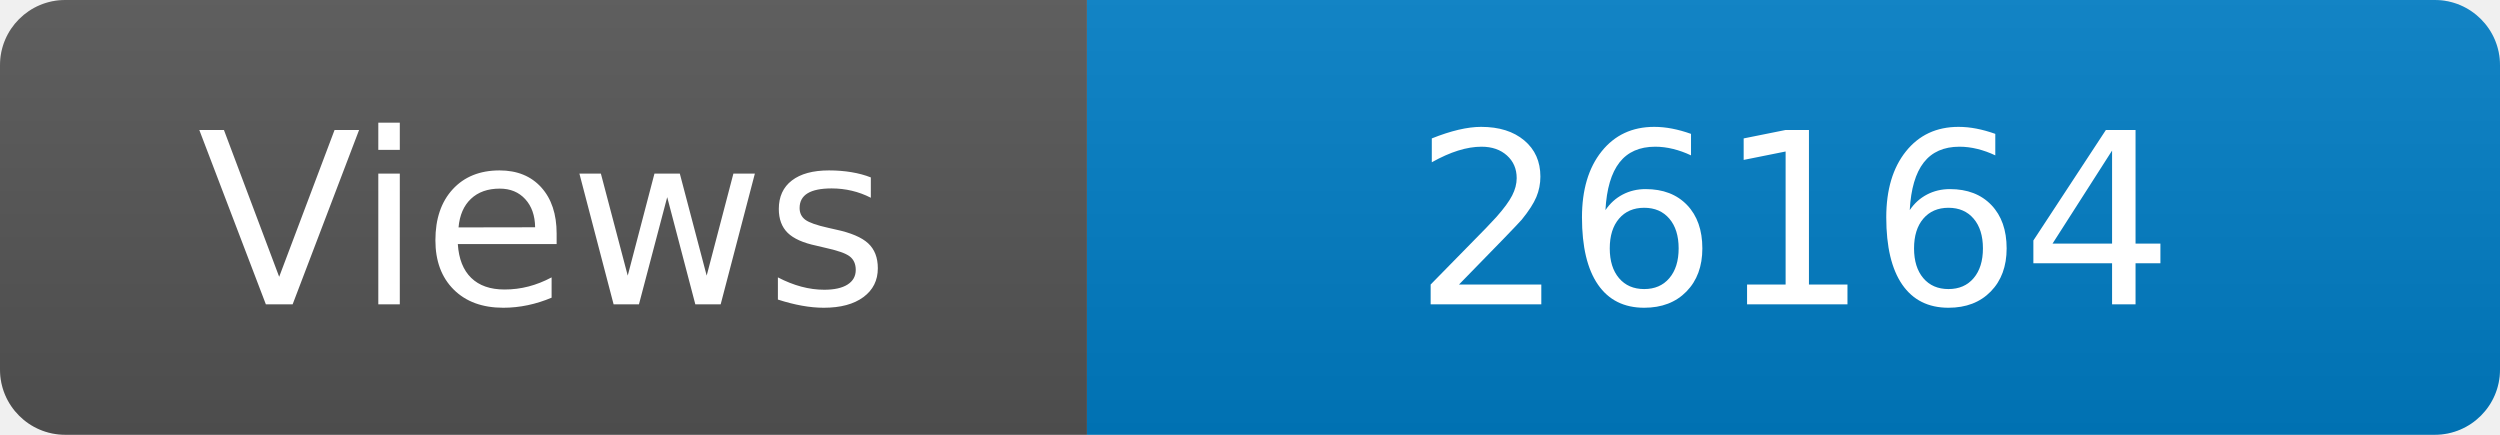
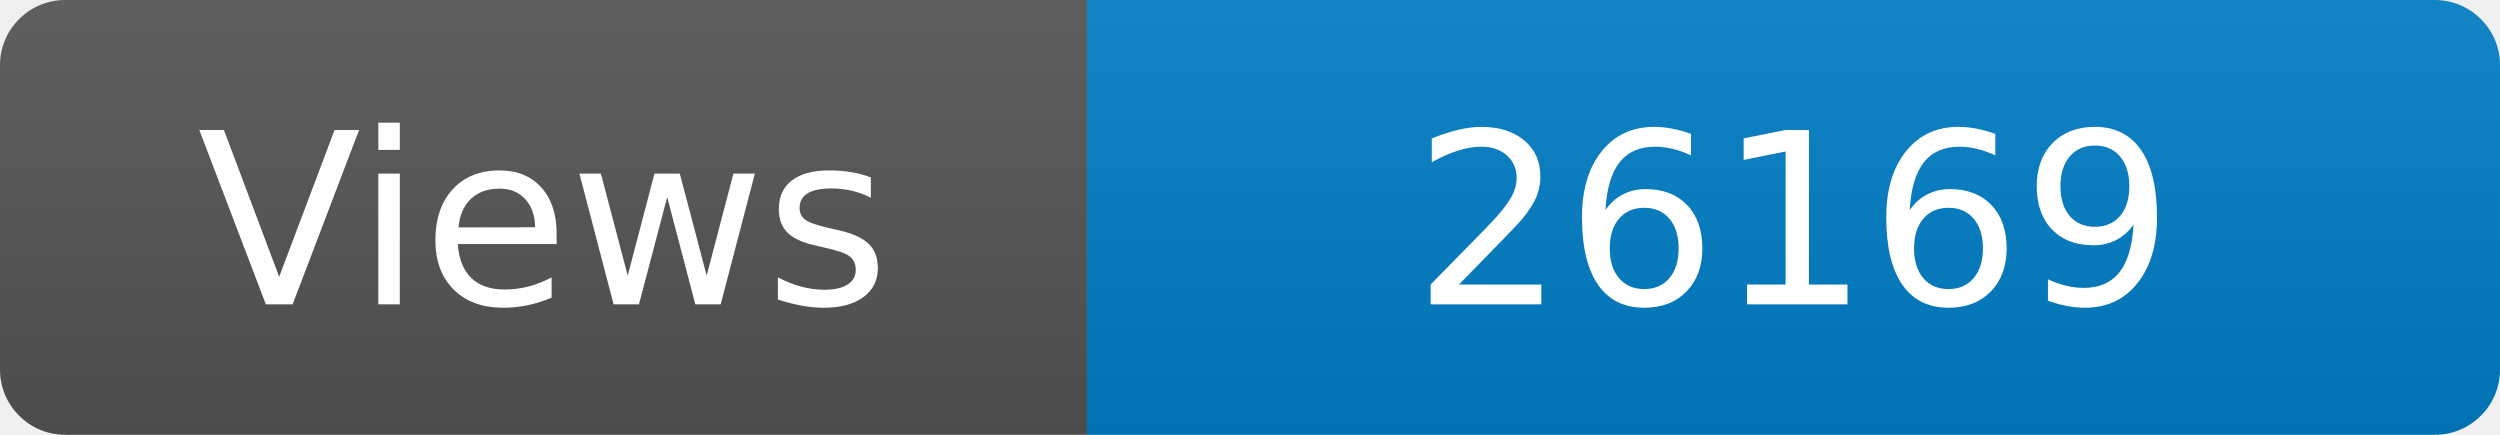
<svg xmlns="http://www.w3.org/2000/svg" width="115" height="20" role="img" aria-label="Maintained?: yes">
  <linearGradient id="s" x2="0" y2="100%">
    <stop offset="0" stop-color="#bbb" stop-opacity=".1" />
    <stop offset="1" stop-opacity=".1" />
  </linearGradient>
  <clipPath id="r">
    <rect width="115" height="20" rx="3" fill="#fff" />
  </clipPath>
  <g clip-path="url(#r)">
    <rect width="50" height="20" fill="#555" />
    <rect x="50" width="160" height="20" fill="#007ec6" />
    <rect width="115" height="20" fill="url(#s)" />
  </g>
  <g fill="#fff" text-anchor="middle" font-family="Verdana,Geneva,DejaVu Sans,sans-serif" font-size="110">
    <text x="250" y="140" transform="scale(.1)" fill="#fff">Views</text>
-     <text x="825" y="140" transform="scale(.1)" fill="#fff">26164</text>
+     <text x="825" y="140" transform="scale(.1)" fill="#fff">26169</text>
  </g>
</svg>
